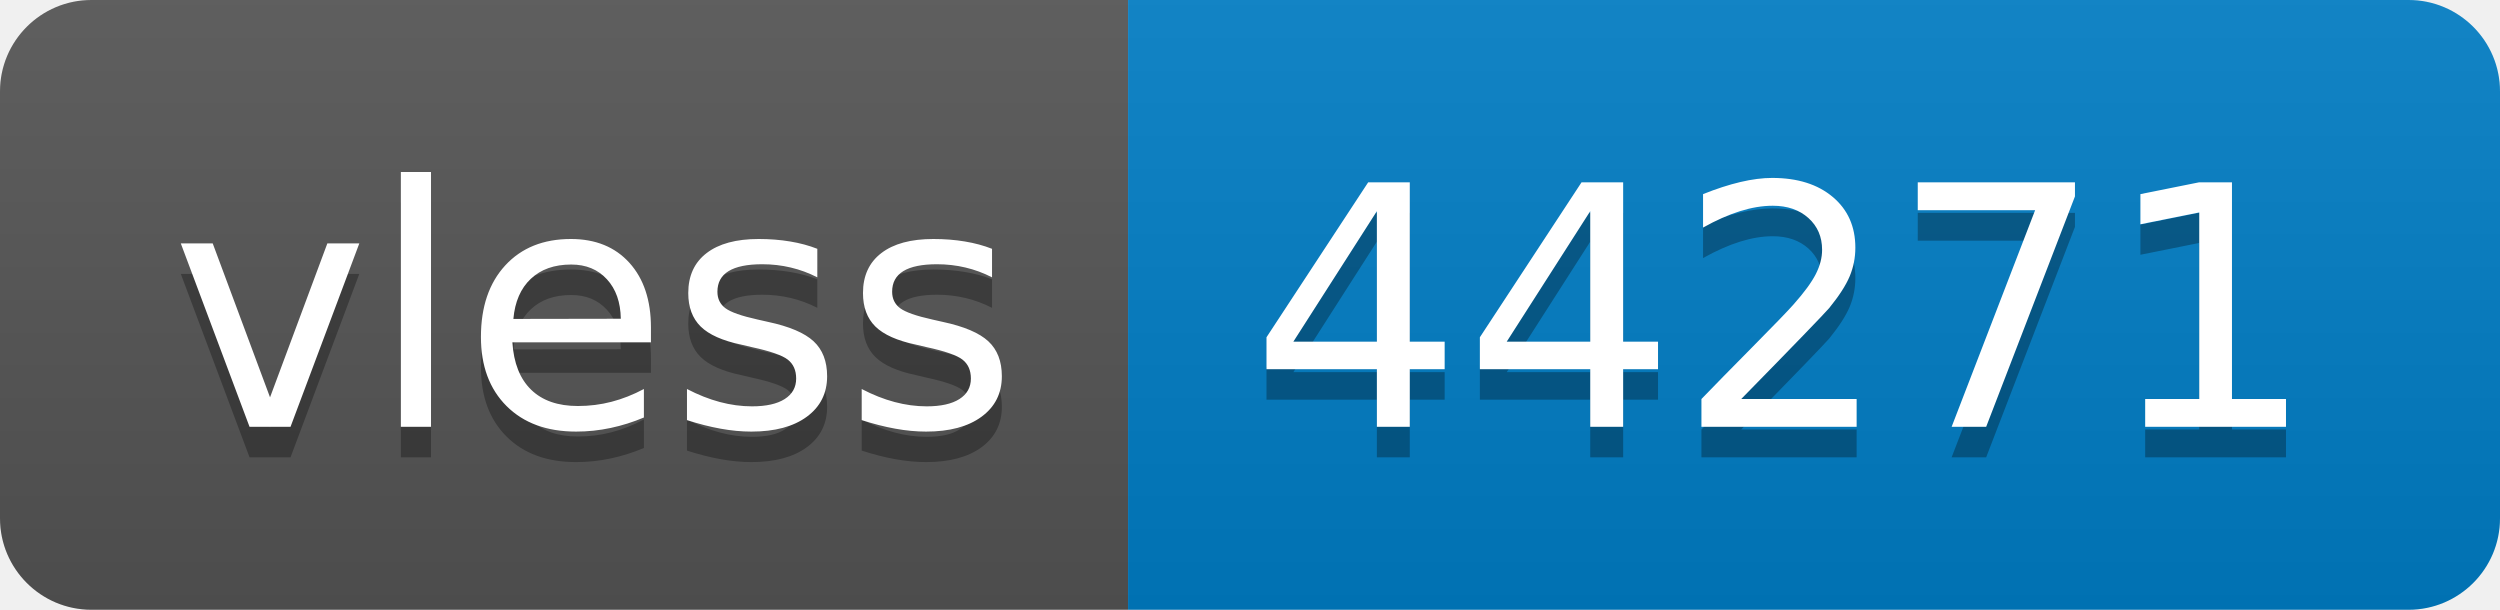
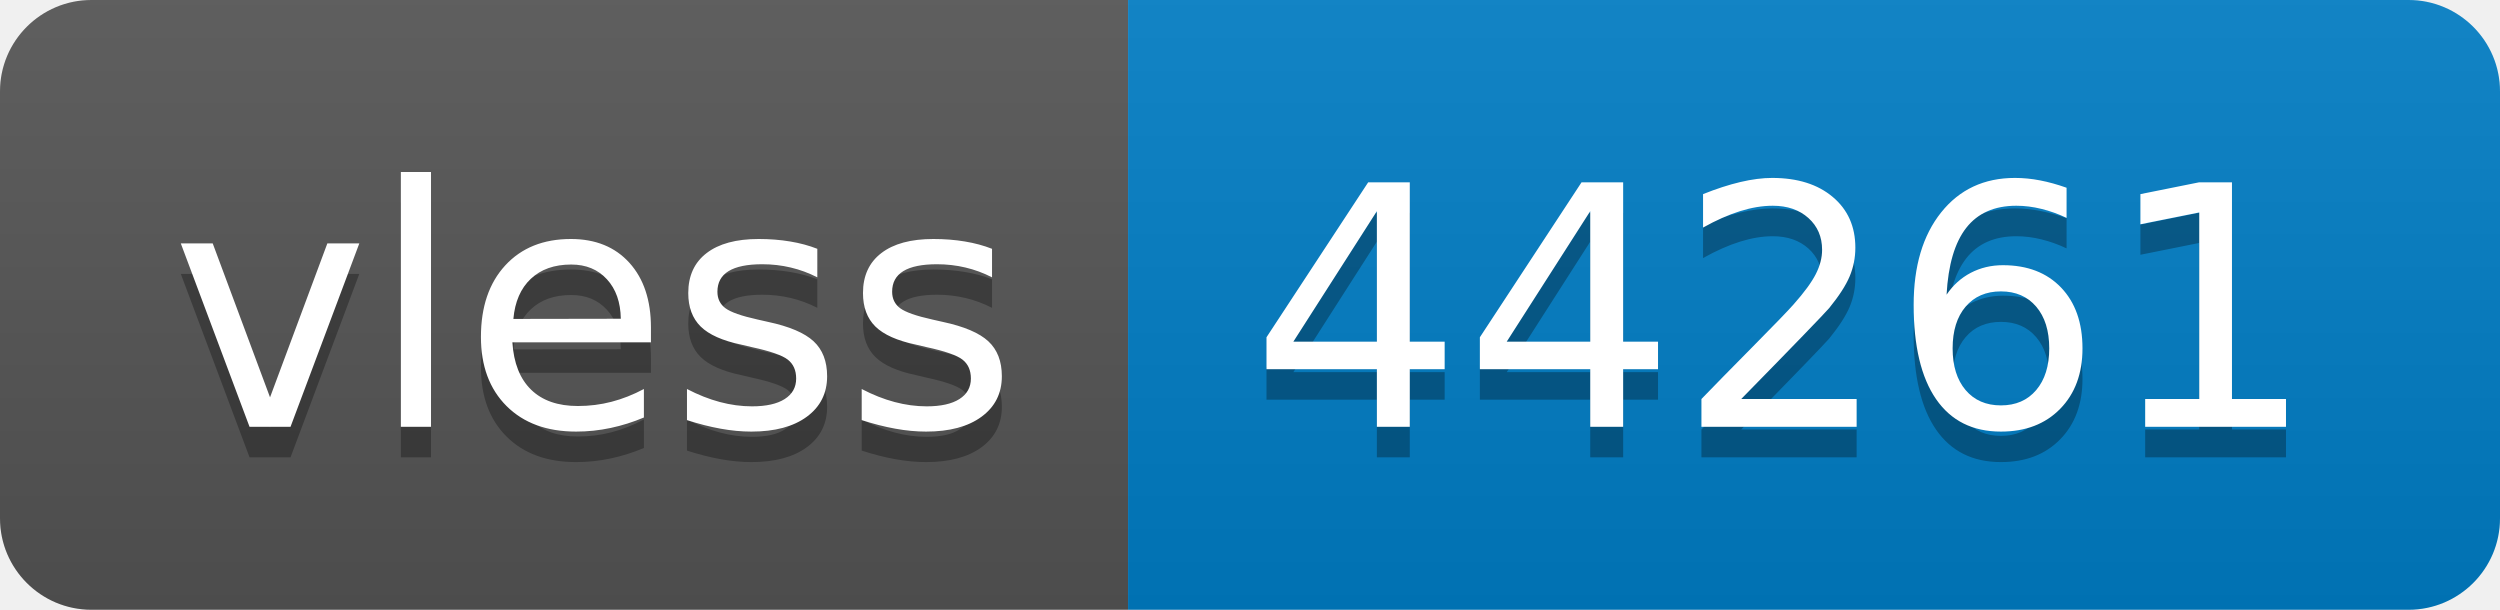
- <svg xmlns="http://www.w3.org/2000/svg" width="82" height="20" role="img" aria-label="vless: 44271">
+ <svg xmlns="http://www.w3.org/2000/svg" width="82" height="20" role="img" aria-label="vless: 44261">
  <linearGradient id="s" x2="0" y2="100%">
    <stop offset="0" stop-color="#bbb" stop-opacity=".1" />
    <stop offset="1" stop-opacity=".1" />
  </linearGradient>
  <clipPath id="r">
    <rect width="82" height="20" rx="3" fill="#fff" />
  </clipPath>
  <g clip-path="url(#r)">
    <rect width="37" height="20" fill="#555" />
    <rect x="37" width="45" height="20" fill="#007ec6" />
    <rect width="82" height="20" fill="url(#s)" />
  </g>
  <g fill="#fff" text-anchor="middle" font-family="Verdana,Geneva,DejaVu Sans,sans-serif" text-rendering="geometricPrecision" font-size="110">
    <text aria-hidden="true" x="195" y="150" fill="#010101" fill-opacity=".3" transform="scale(.1)" textLength="270">vless</text>
    <text x="195" y="140" transform="scale(.1)" fill="#fff" textLength="270">vless</text>
-     <text aria-hidden="true" x="585" y="150" fill="#010101" fill-opacity=".3" transform="scale(.1)" textLength="350">44271</text>
-     <text x="585" y="140" transform="scale(.1)" fill="#fff" textLength="350">44271</text>
+     <text aria-hidden="true" x="585" y="150" fill="#010101" fill-opacity=".3" transform="scale(.1)" textLength="350">44261</text>
+     <text x="585" y="140" transform="scale(.1)" fill="#fff" textLength="350">44261</text>
  </g>
</svg>
